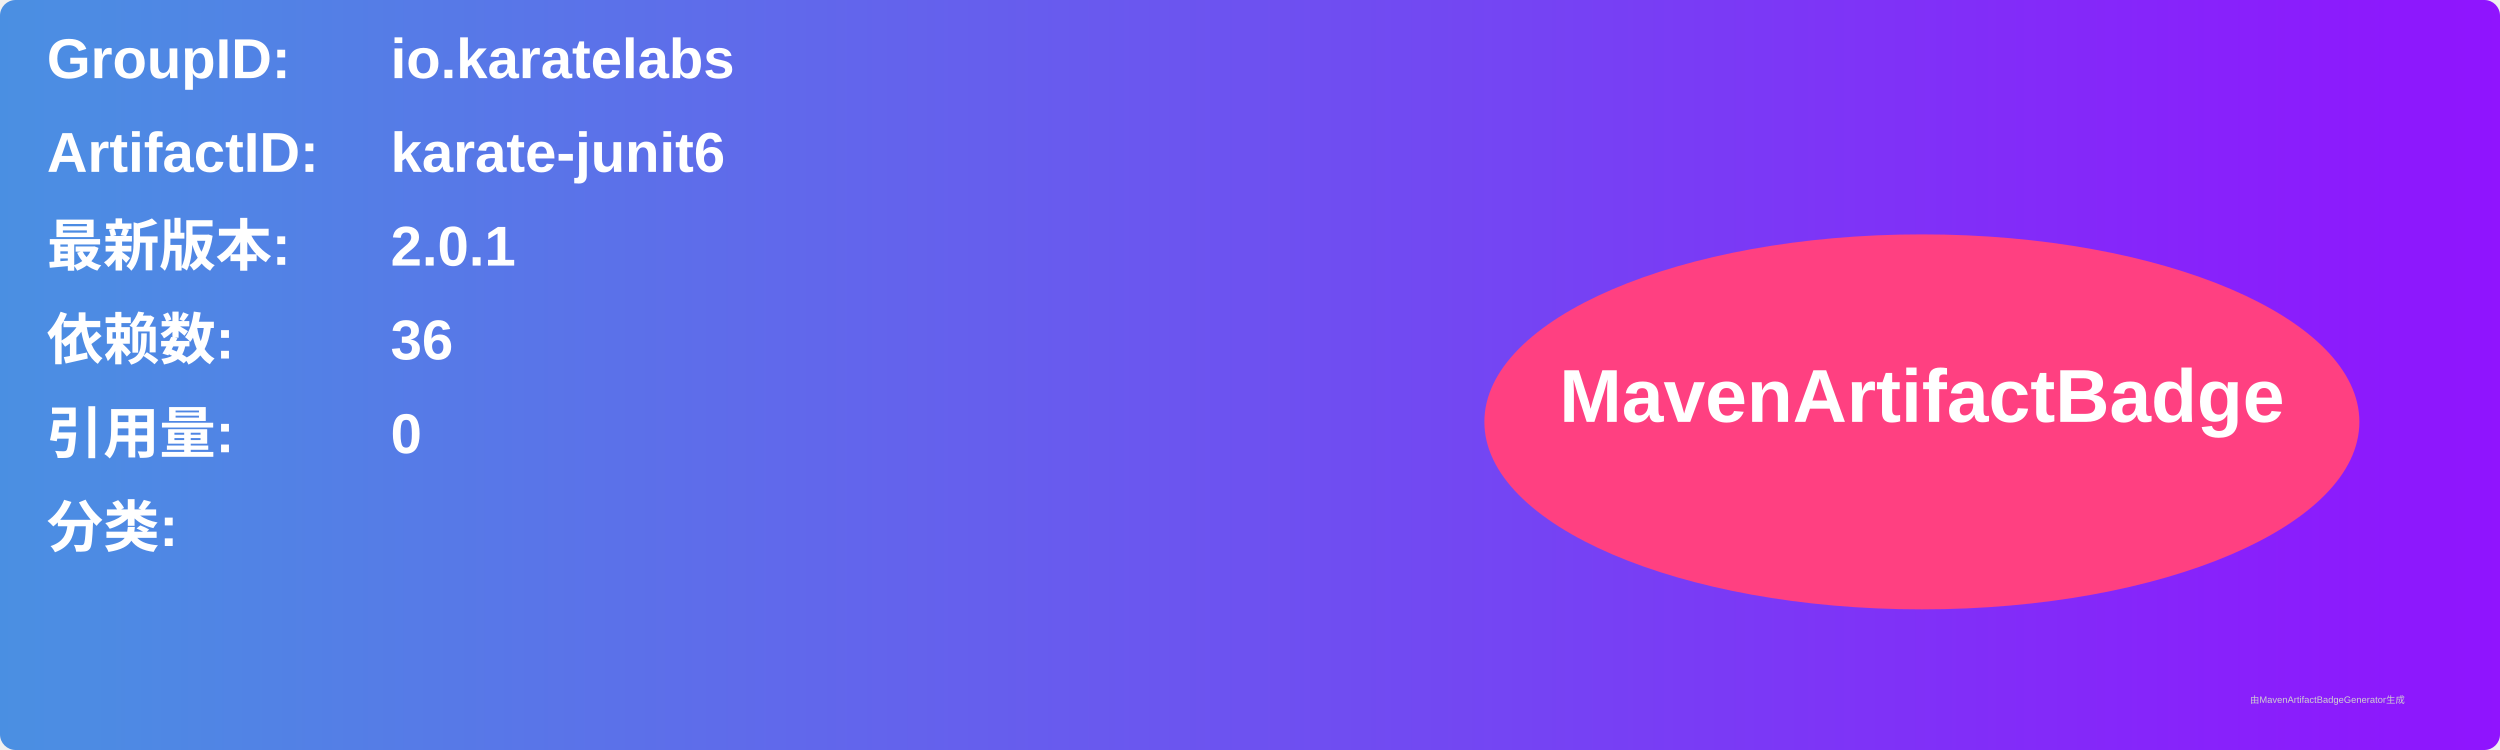
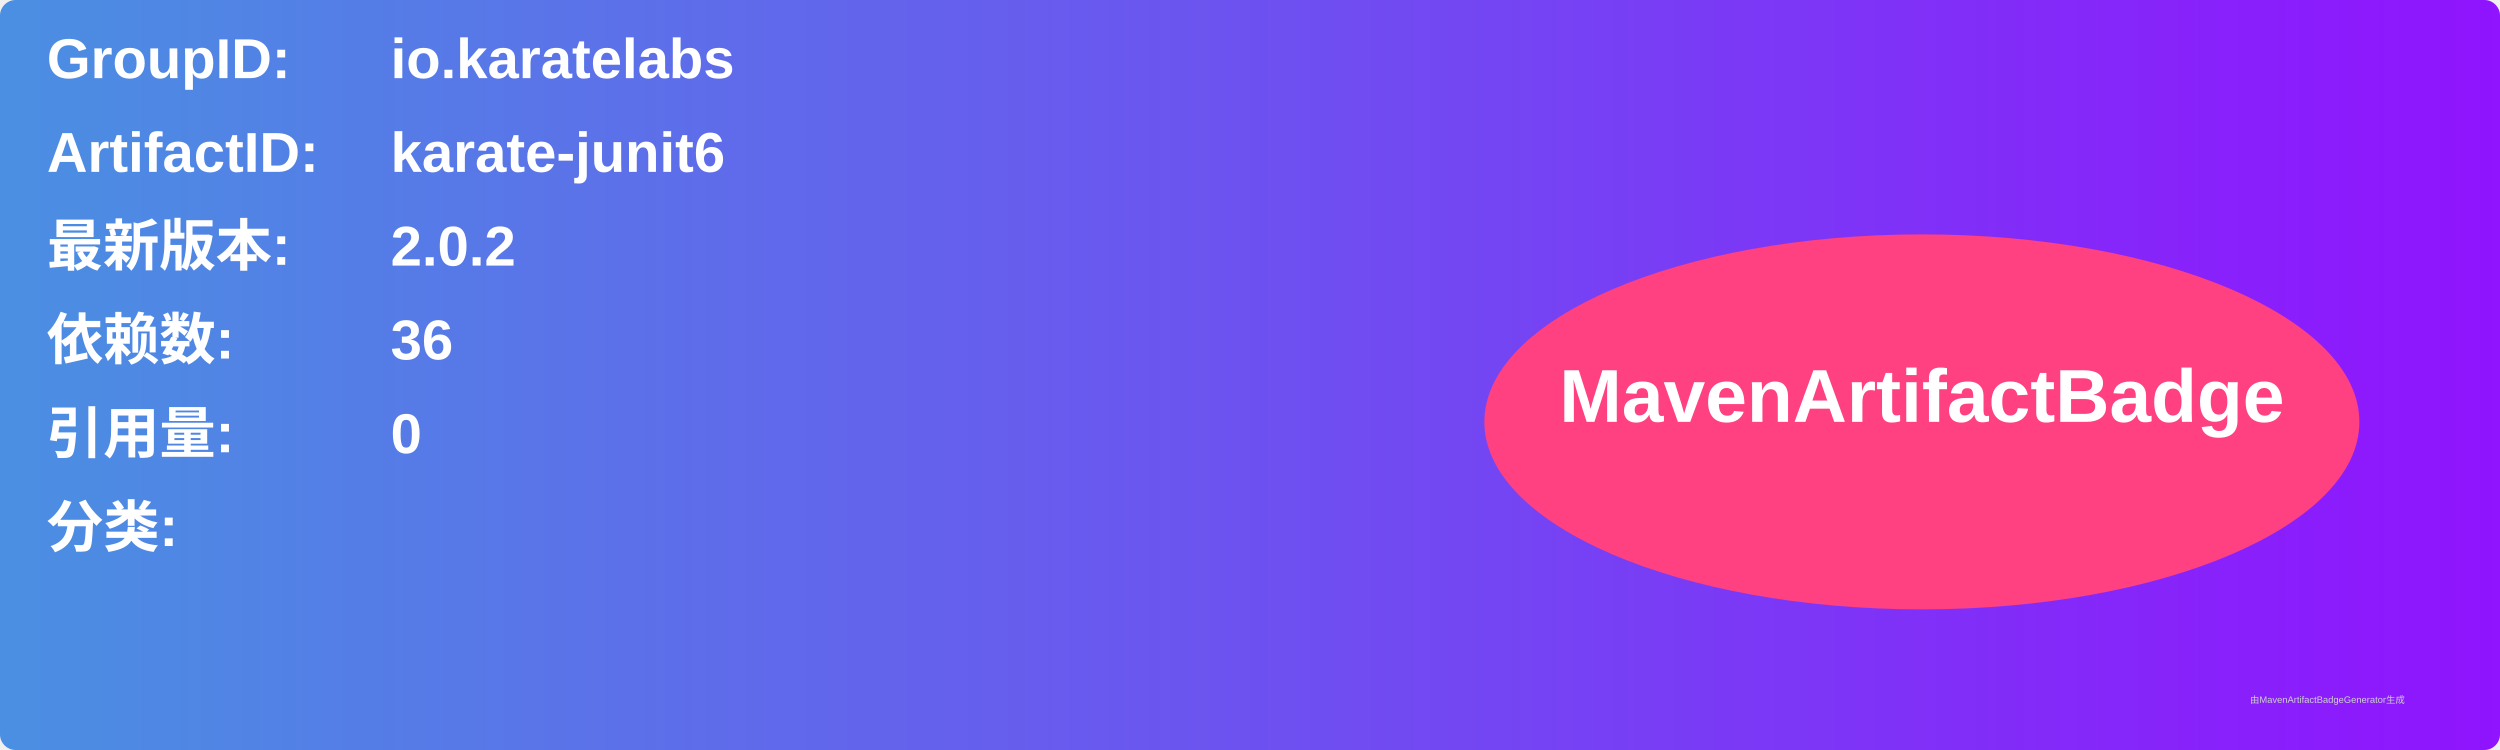
<svg xmlns="http://www.w3.org/2000/svg" width="800" height="240" viewBox="0 0 800 240">
  <linearGradient id="grad" x1="0%" y1="0%" x2="100%" y2="0%">
    <stop offset="0%" stop-color="#4a90e2" />
    <stop offset="100%" stop-color="#9013fe" />
  </linearGradient>
  <rect width="100%" height="100%" rx="5" ry="5" fill="url(#grad)" />
  <g transform="translate(15, 15)">
    <text x="0" y="10" font-family="Arial" font-size="18" fill="white" font-weight="bold" width="260">GroupID:</text>
    <text x="110" y="10" font-family="Arial" font-size="18" fill="white" font-weight="bold" width="460">io.karatelabs</text>
    <text x="0" y="40" font-family="Arial" font-size="18" fill="white" font-weight="bold" width="260">ArtifactID:</text>
    <text x="110" y="40" font-family="Arial" font-size="18" fill="white" font-weight="bold" width="460">karate-junit6</text>
    <text x="0" y="70" font-family="Arial" font-size="18" fill="white" font-weight="bold">最新版本:</text>
    <text x="110" y="70" font-family="Arial" font-size="18" fill="white" font-weight="bold">
-       <tspan font-weight="bold">2.0.1</tspan>
+       <tspan font-weight="bold">2.0.2</tspan>
    </text>
    <text x="0" y="100" font-family="Arial" font-size="18" fill="white" font-weight="bold">依赖数: </text>
    <text x="110" y="100" font-family="Arial" font-size="18" fill="white">
      <tspan font-weight="bold">36</tspan>
    </text>
    <text x="0" y="130" font-family="Arial" font-size="18" fill="white" font-weight="bold">引用量: </text>
    <text x="110" y="130" font-family="Arial" font-size="18" fill="white">
      <tspan font-weight="bold">0</tspan>
    </text>
    <text x="0" y="160" font-family="Arial" font-size="18" fill="white" font-weight="bold">分类:</text>
    <text x="10" y="190" font-family="Arial" font-size="10" fill="white">
      <tspan font-weight="bold" />
    </text>
    <ellipse cx="600" cy="120" rx="140" ry="60" fill="#ff4081" />
    <text x="600" y="120" text-anchor="middle" font-family="Arial" font-size="24" fill="white" font-weight="bold">MavenArtifactBadge</text>
  </g>
  <text x="720" y="225" font-family="Arial" font-size="3" fill="#d0d0d0">由MavenArtifactBadgeGenerator生成</text>
</svg>
